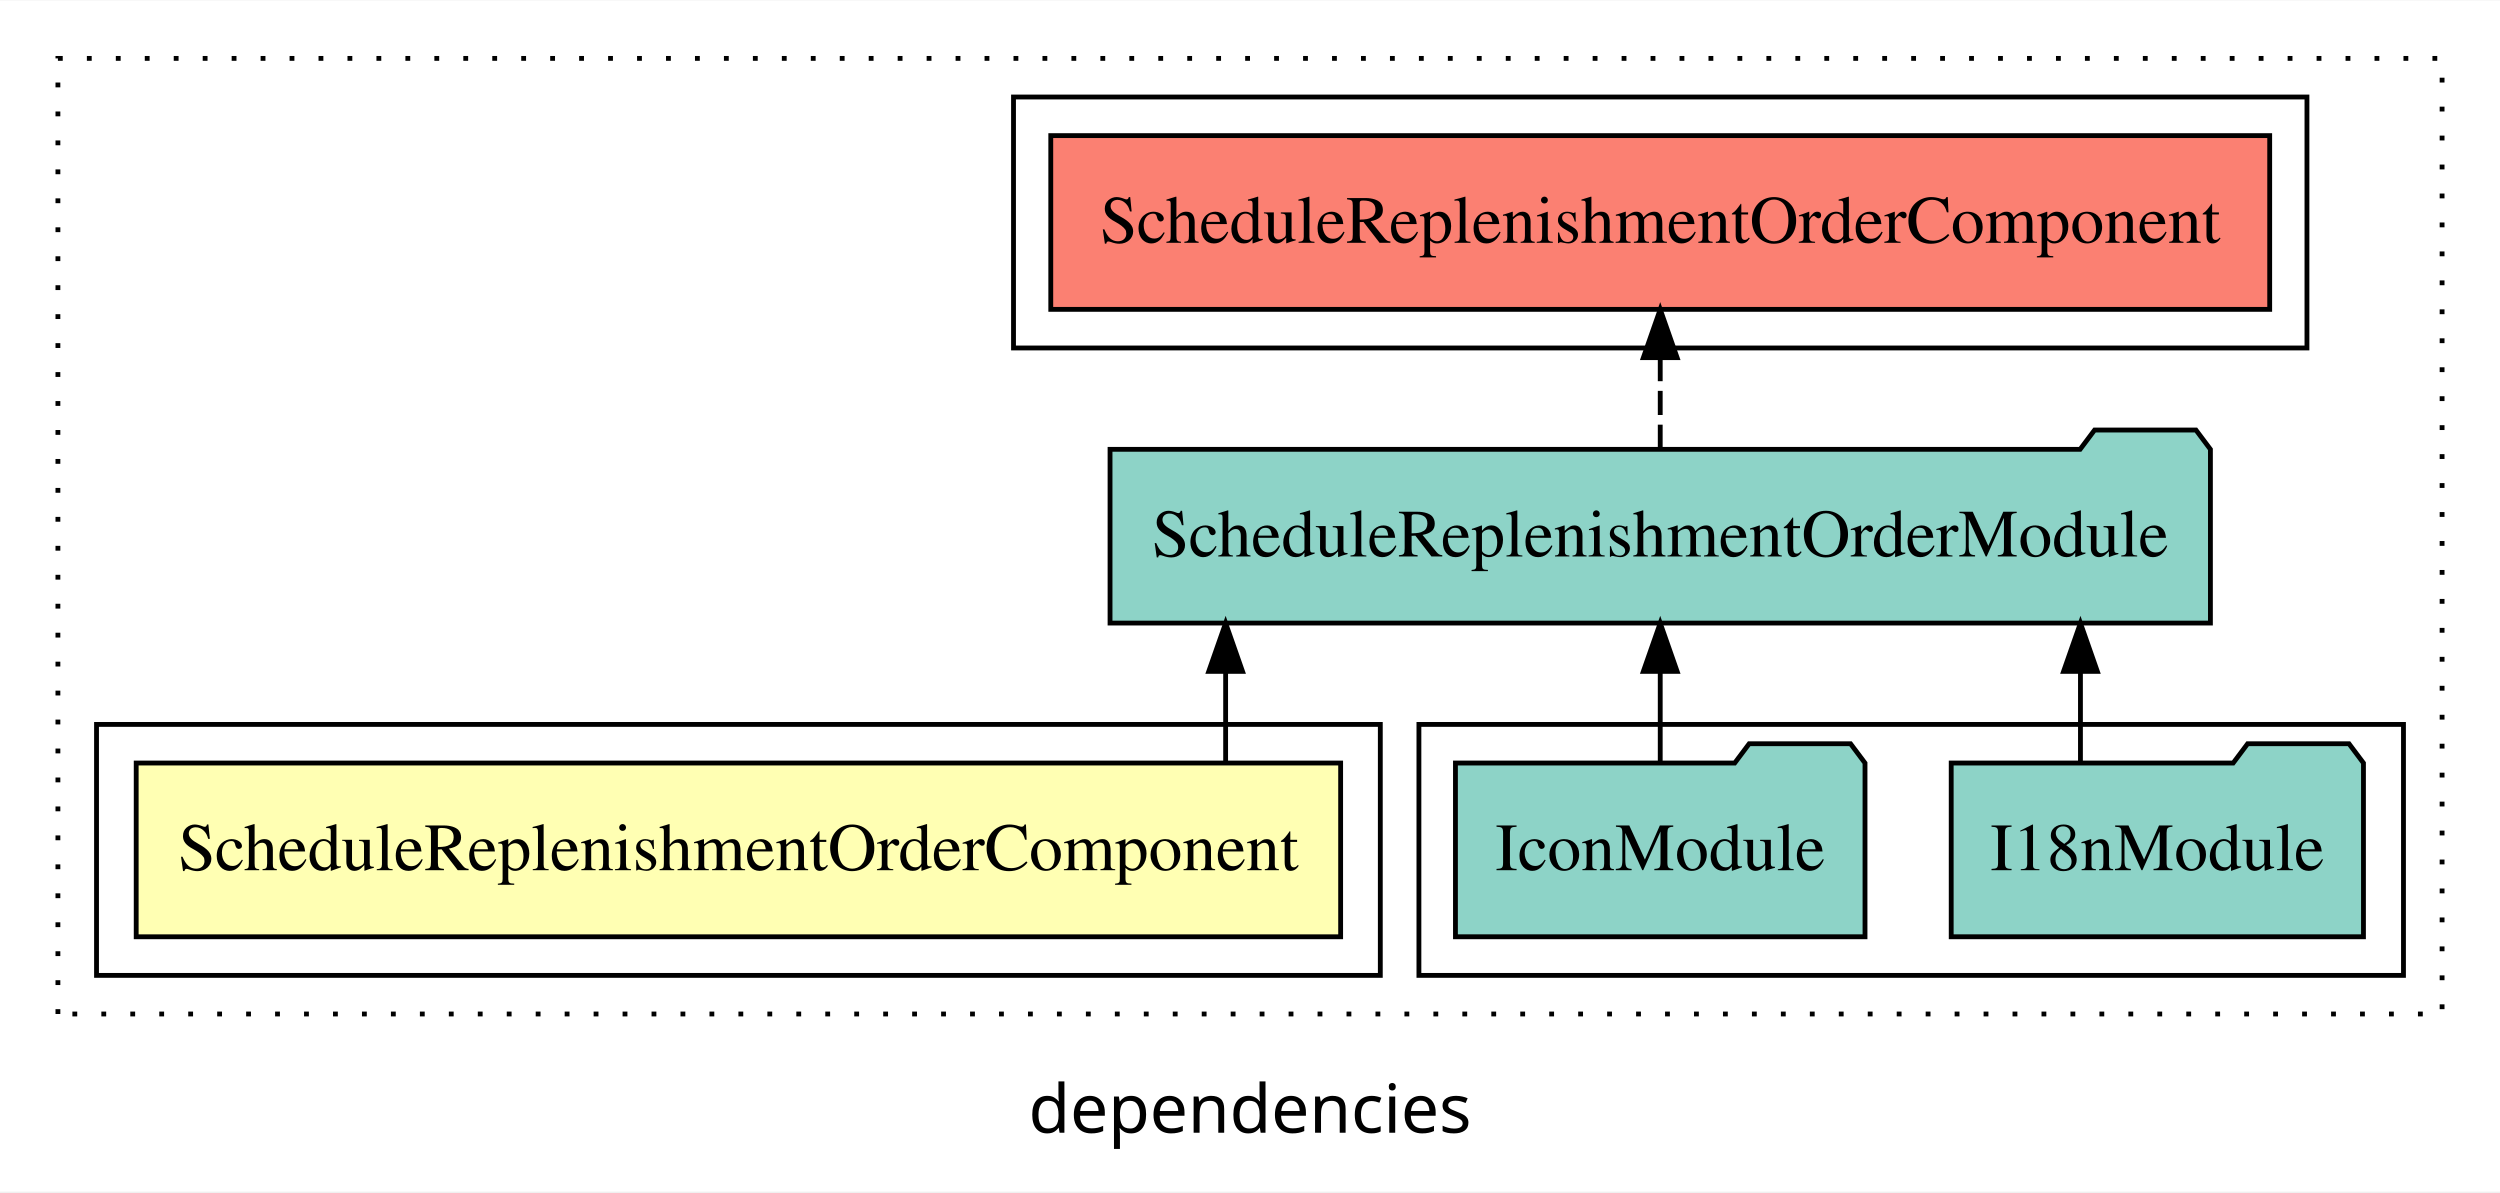
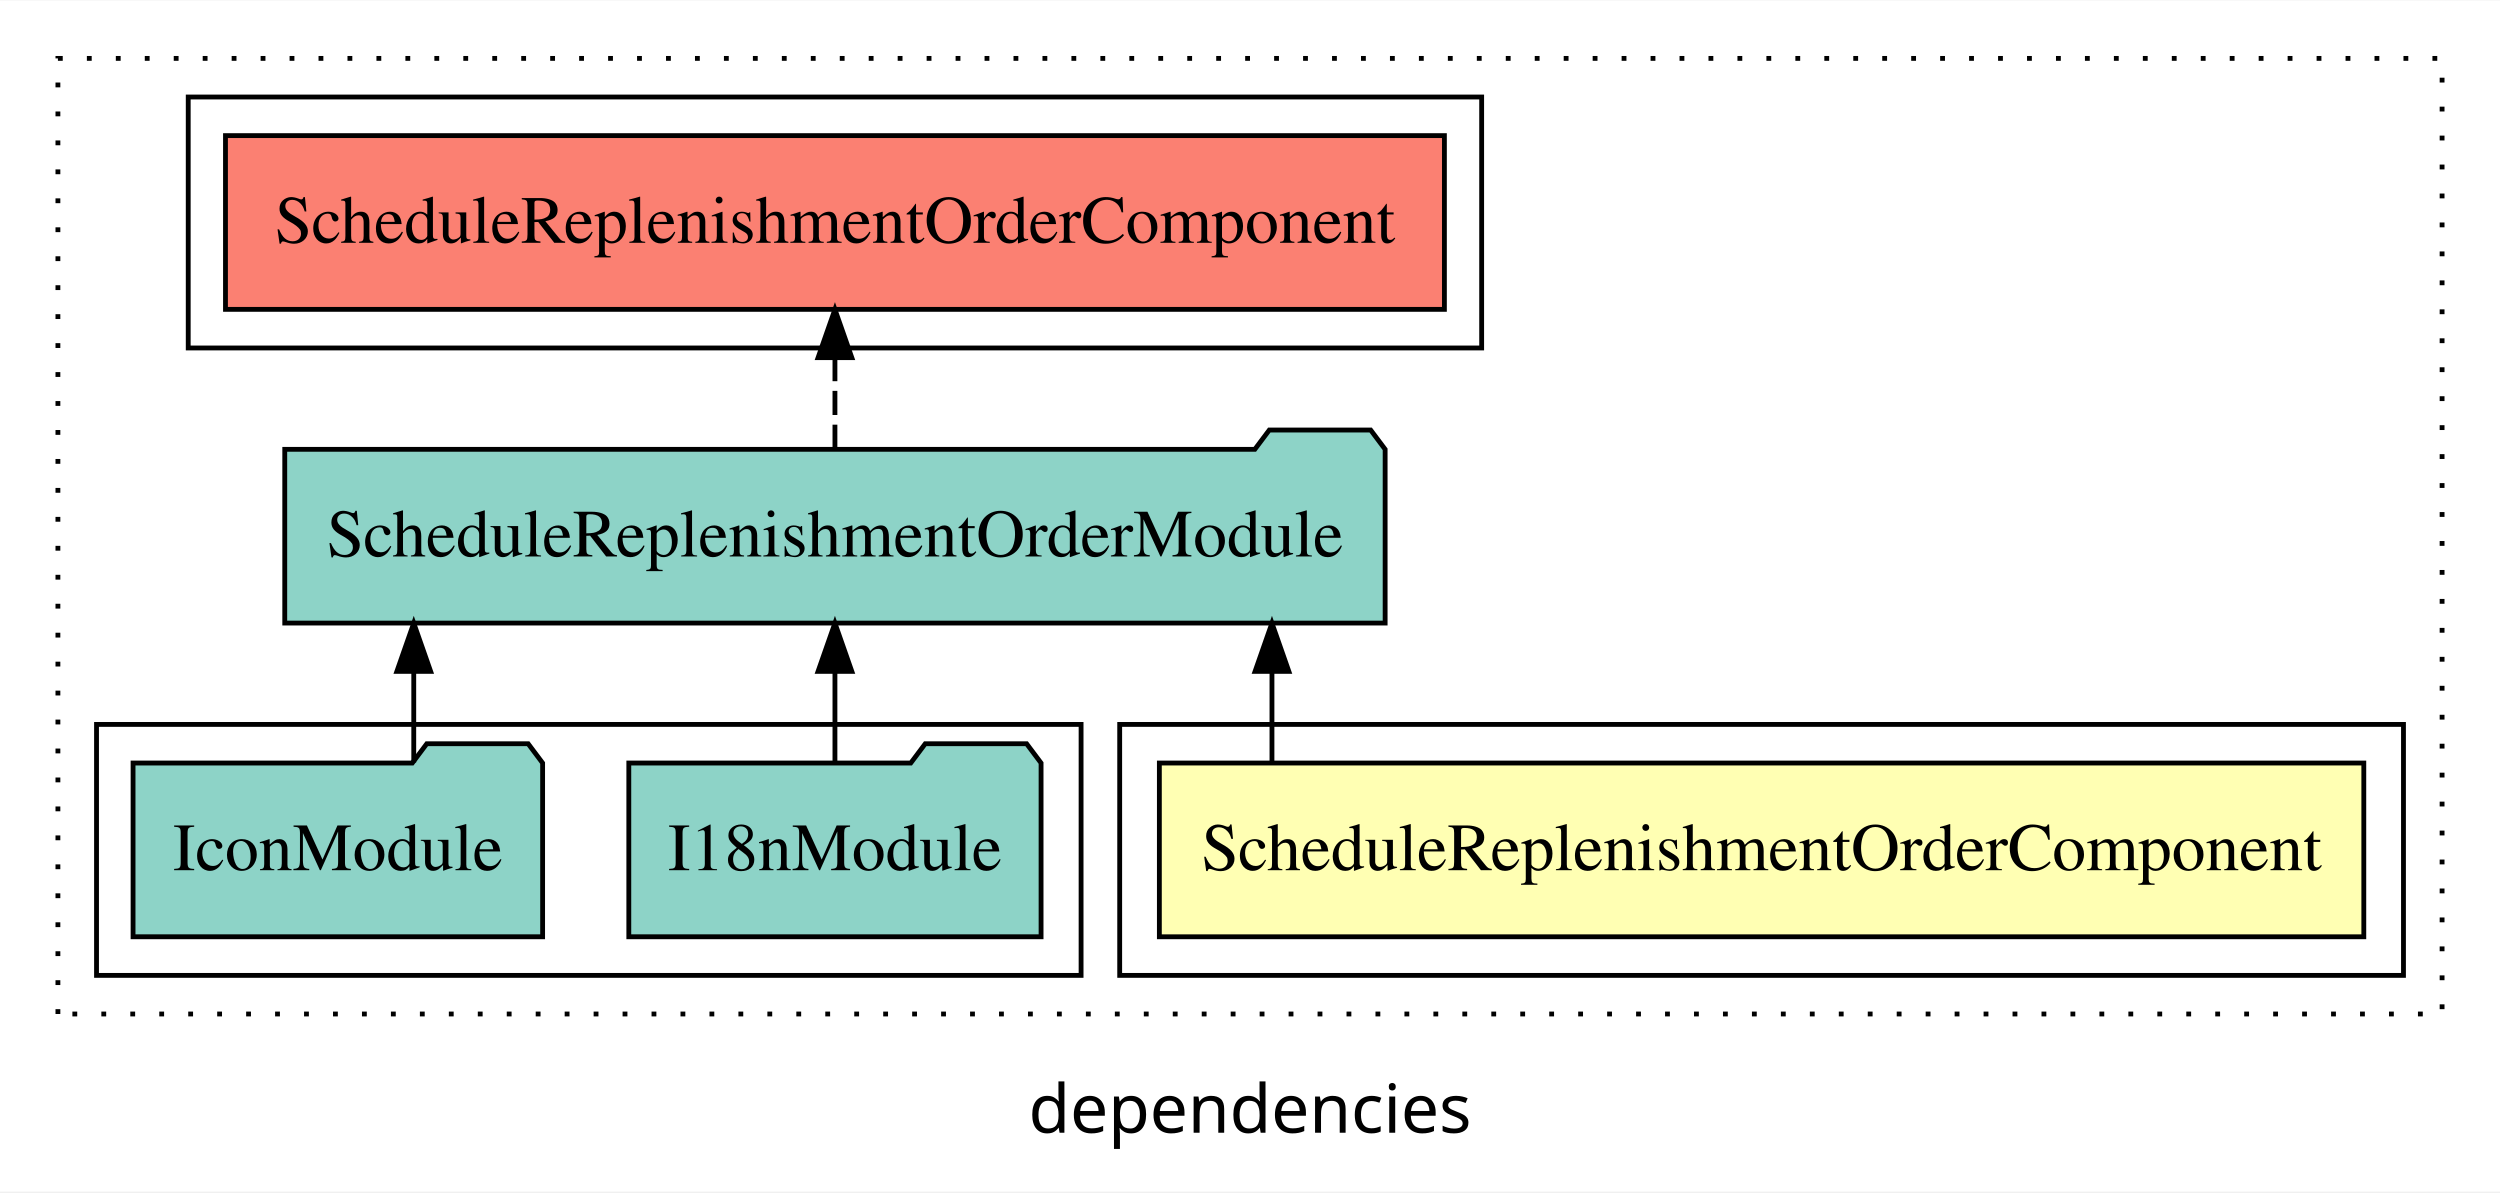
<svg xmlns="http://www.w3.org/2000/svg" width="518pt" height="247pt" viewBox="0.00 0.00 518.00 246.80">
  <g id="graph0" class="graph" transform="scale(1 1) rotate(0) translate(4 242.8)">
    <polygon fill="white" stroke="transparent" points="-4,4 -4,-242.8 514,-242.8 514,4 -4,4" />
    <text text-anchor="middle" x="255" y="-8.2" font-family="sans-serif" font-size="14.00">dependencies</text>
    <g id="clust1" class="cluster">
      <polygon fill="none" stroke="black" stroke-dasharray="1,5" points="8,-32.8 8,-230.8 502,-230.8 502,-32.8 8,-32.8" />
    </g>
-     <g id="clust4" class="cluster">
-       <polygon fill="none" stroke="black" points="290,-40.8 290,-92.8 494,-92.8 494,-40.8 290,-40.8" />
-     </g>
    <g id="clust5" class="cluster">
-       <polygon fill="none" stroke="black" points="206,-170.8 206,-222.8 474,-222.8 474,-170.8 206,-170.8" />
+       <polygon fill="none" stroke="black" points="35,-170.8 35,-222.8 303,-222.8 303,-170.8 35,-170.8" />
    </g>
    <g id="clust2" class="cluster">
-       <polygon fill="none" stroke="black" points="16,-40.8 16,-92.8 282,-92.8 282,-40.8 16,-40.8" />
+       <polygon fill="none" stroke="black" points="228,-40.8 228,-92.8 494,-92.8 494,-40.8 228,-40.8" />
+     </g>
+     <g id="clust4" class="cluster">
+       <polygon fill="none" stroke="black" points="16,-40.8 16,-92.8 220,-92.8 220,-40.8 16,-40.8" />
    </g>
    <g id="node1" class="node">
-       <polygon fill="#ffffb3" stroke="black" points="273.78,-84.8 24.22,-84.8 24.22,-48.8 273.78,-48.8 273.78,-84.8" />
-       <text text-anchor="middle" x="149" y="-62.6" font-family="Times,serif" font-size="14.00">ScheduleReplenishmentOrderComponent</text>
+       <polygon fill="#ffffb3" stroke="black" points="485.78,-84.8 236.22,-84.8 236.22,-48.8 485.78,-48.8 485.78,-84.8" />
+       <text text-anchor="middle" x="361" y="-62.6" font-family="Times,serif" font-size="14.00">ScheduleReplenishmentOrderComponent</text>
    </g>
    <g id="node2" class="node">
-       <polygon fill="#8dd3c7" stroke="black" points="454,-149.8 451,-153.8 430,-153.8 427,-149.8 226,-149.8 226,-113.8 454,-113.8 454,-149.8" />
-       <text text-anchor="middle" x="340" y="-127.6" font-family="Times,serif" font-size="14.00">ScheduleReplenishmentOrderModule</text>
+       <polygon fill="#8dd3c7" stroke="black" points="283,-149.8 280,-153.8 259,-153.8 256,-149.8 55,-149.8 55,-113.8 283,-113.8 283,-149.8" />
+       <text text-anchor="middle" x="169" y="-127.6" font-family="Times,serif" font-size="14.00">ScheduleReplenishmentOrderModule</text>
    </g>
    <g id="edge1" class="edge">
-       <path fill="none" stroke="black" d="M249.95,-84.91C249.95,-84.91 249.95,-103.79 249.95,-103.79" />
-       <polygon fill="black" stroke="black" points="246.45,-103.79 249.95,-113.79 253.45,-103.79 246.45,-103.79" />
+       <path fill="none" stroke="black" d="M259.55,-84.91C259.55,-84.91 259.55,-103.79 259.55,-103.79" />
+       <polygon fill="black" stroke="black" points="256.05,-103.79 259.55,-113.79 263.05,-103.79 256.05,-103.79" />
    </g>
    <g id="node5" class="node">
-       <polygon fill="#fb8072" stroke="black" points="466.28,-214.8 213.72,-214.8 213.72,-178.8 466.28,-178.8 466.28,-214.8" />
-       <text text-anchor="middle" x="340" y="-192.6" font-family="Times,serif" font-size="14.00">ScheduleReplenishmentOrderComponent </text>
+       <polygon fill="#fb8072" stroke="black" points="295.28,-214.8 42.72,-214.8 42.72,-178.8 295.28,-178.8 295.28,-214.8" />
+       <text text-anchor="middle" x="169" y="-192.6" font-family="Times,serif" font-size="14.00">ScheduleReplenishmentOrderComponent </text>
    </g>
    <g id="edge4" class="edge">
-       <path fill="none" stroke="black" stroke-dasharray="5,2" d="M340,-149.91C340,-149.91 340,-168.79 340,-168.79" />
-       <polygon fill="black" stroke="black" points="336.5,-168.79 340,-178.79 343.5,-168.79 336.5,-168.79" />
+       <path fill="none" stroke="black" stroke-dasharray="5,2" d="M169,-149.91C169,-149.91 169,-168.79 169,-168.79" />
+       <polygon fill="black" stroke="black" points="165.5,-168.79 169,-178.79 172.5,-168.79 165.5,-168.79" />
    </g>
    <g id="node3" class="node">
-       <polygon fill="#8dd3c7" stroke="black" points="485.71,-84.8 482.71,-88.8 461.71,-88.8 458.71,-84.8 400.29,-84.8 400.29,-48.8 485.71,-48.8 485.71,-84.8" />
-       <text text-anchor="middle" x="443" y="-62.6" font-family="Times,serif" font-size="14.00">I18nModule</text>
+       <polygon fill="#8dd3c7" stroke="black" points="211.71,-84.8 208.71,-88.8 187.71,-88.8 184.71,-84.8 126.29,-84.8 126.29,-48.8 211.71,-48.8 211.71,-84.8" />
+       <text text-anchor="middle" x="169" y="-62.6" font-family="Times,serif" font-size="14.00">I18nModule</text>
    </g>
    <g id="edge2" class="edge">
-       <path fill="none" stroke="black" d="M427.07,-84.91C427.07,-84.91 427.07,-103.79 427.07,-103.79" />
-       <polygon fill="black" stroke="black" points="423.57,-103.79 427.07,-113.79 430.57,-103.79 423.57,-103.79" />
+       <path fill="none" stroke="black" d="M169,-84.91C169,-84.91 169,-103.79 169,-103.79" />
+       <polygon fill="black" stroke="black" points="165.5,-103.79 169,-113.79 172.5,-103.79 165.5,-103.79" />
    </g>
    <g id="node4" class="node">
-       <polygon fill="#8dd3c7" stroke="black" points="382.43,-84.8 379.43,-88.8 358.43,-88.8 355.43,-84.8 297.57,-84.8 297.57,-48.8 382.43,-48.8 382.43,-84.8" />
-       <text text-anchor="middle" x="340" y="-62.6" font-family="Times,serif" font-size="14.00">IconModule</text>
+       <polygon fill="#8dd3c7" stroke="black" points="108.43,-84.8 105.43,-88.8 84.43,-88.8 81.43,-84.8 23.57,-84.8 23.57,-48.8 108.43,-48.8 108.43,-84.8" />
+       <text text-anchor="middle" x="66" y="-62.6" font-family="Times,serif" font-size="14.00">IconModule</text>
    </g>
    <g id="edge3" class="edge">
-       <path fill="none" stroke="black" d="M340,-84.91C340,-84.91 340,-103.79 340,-103.79" />
-       <polygon fill="black" stroke="black" points="336.5,-103.79 340,-113.79 343.5,-103.79 336.5,-103.79" />
+       <path fill="none" stroke="black" d="M81.73,-84.91C81.73,-84.91 81.73,-103.79 81.73,-103.79" />
+       <polygon fill="black" stroke="black" points="78.23,-103.79 81.73,-113.79 85.23,-103.79 78.23,-103.79" />
    </g>
  </g>
</svg>
